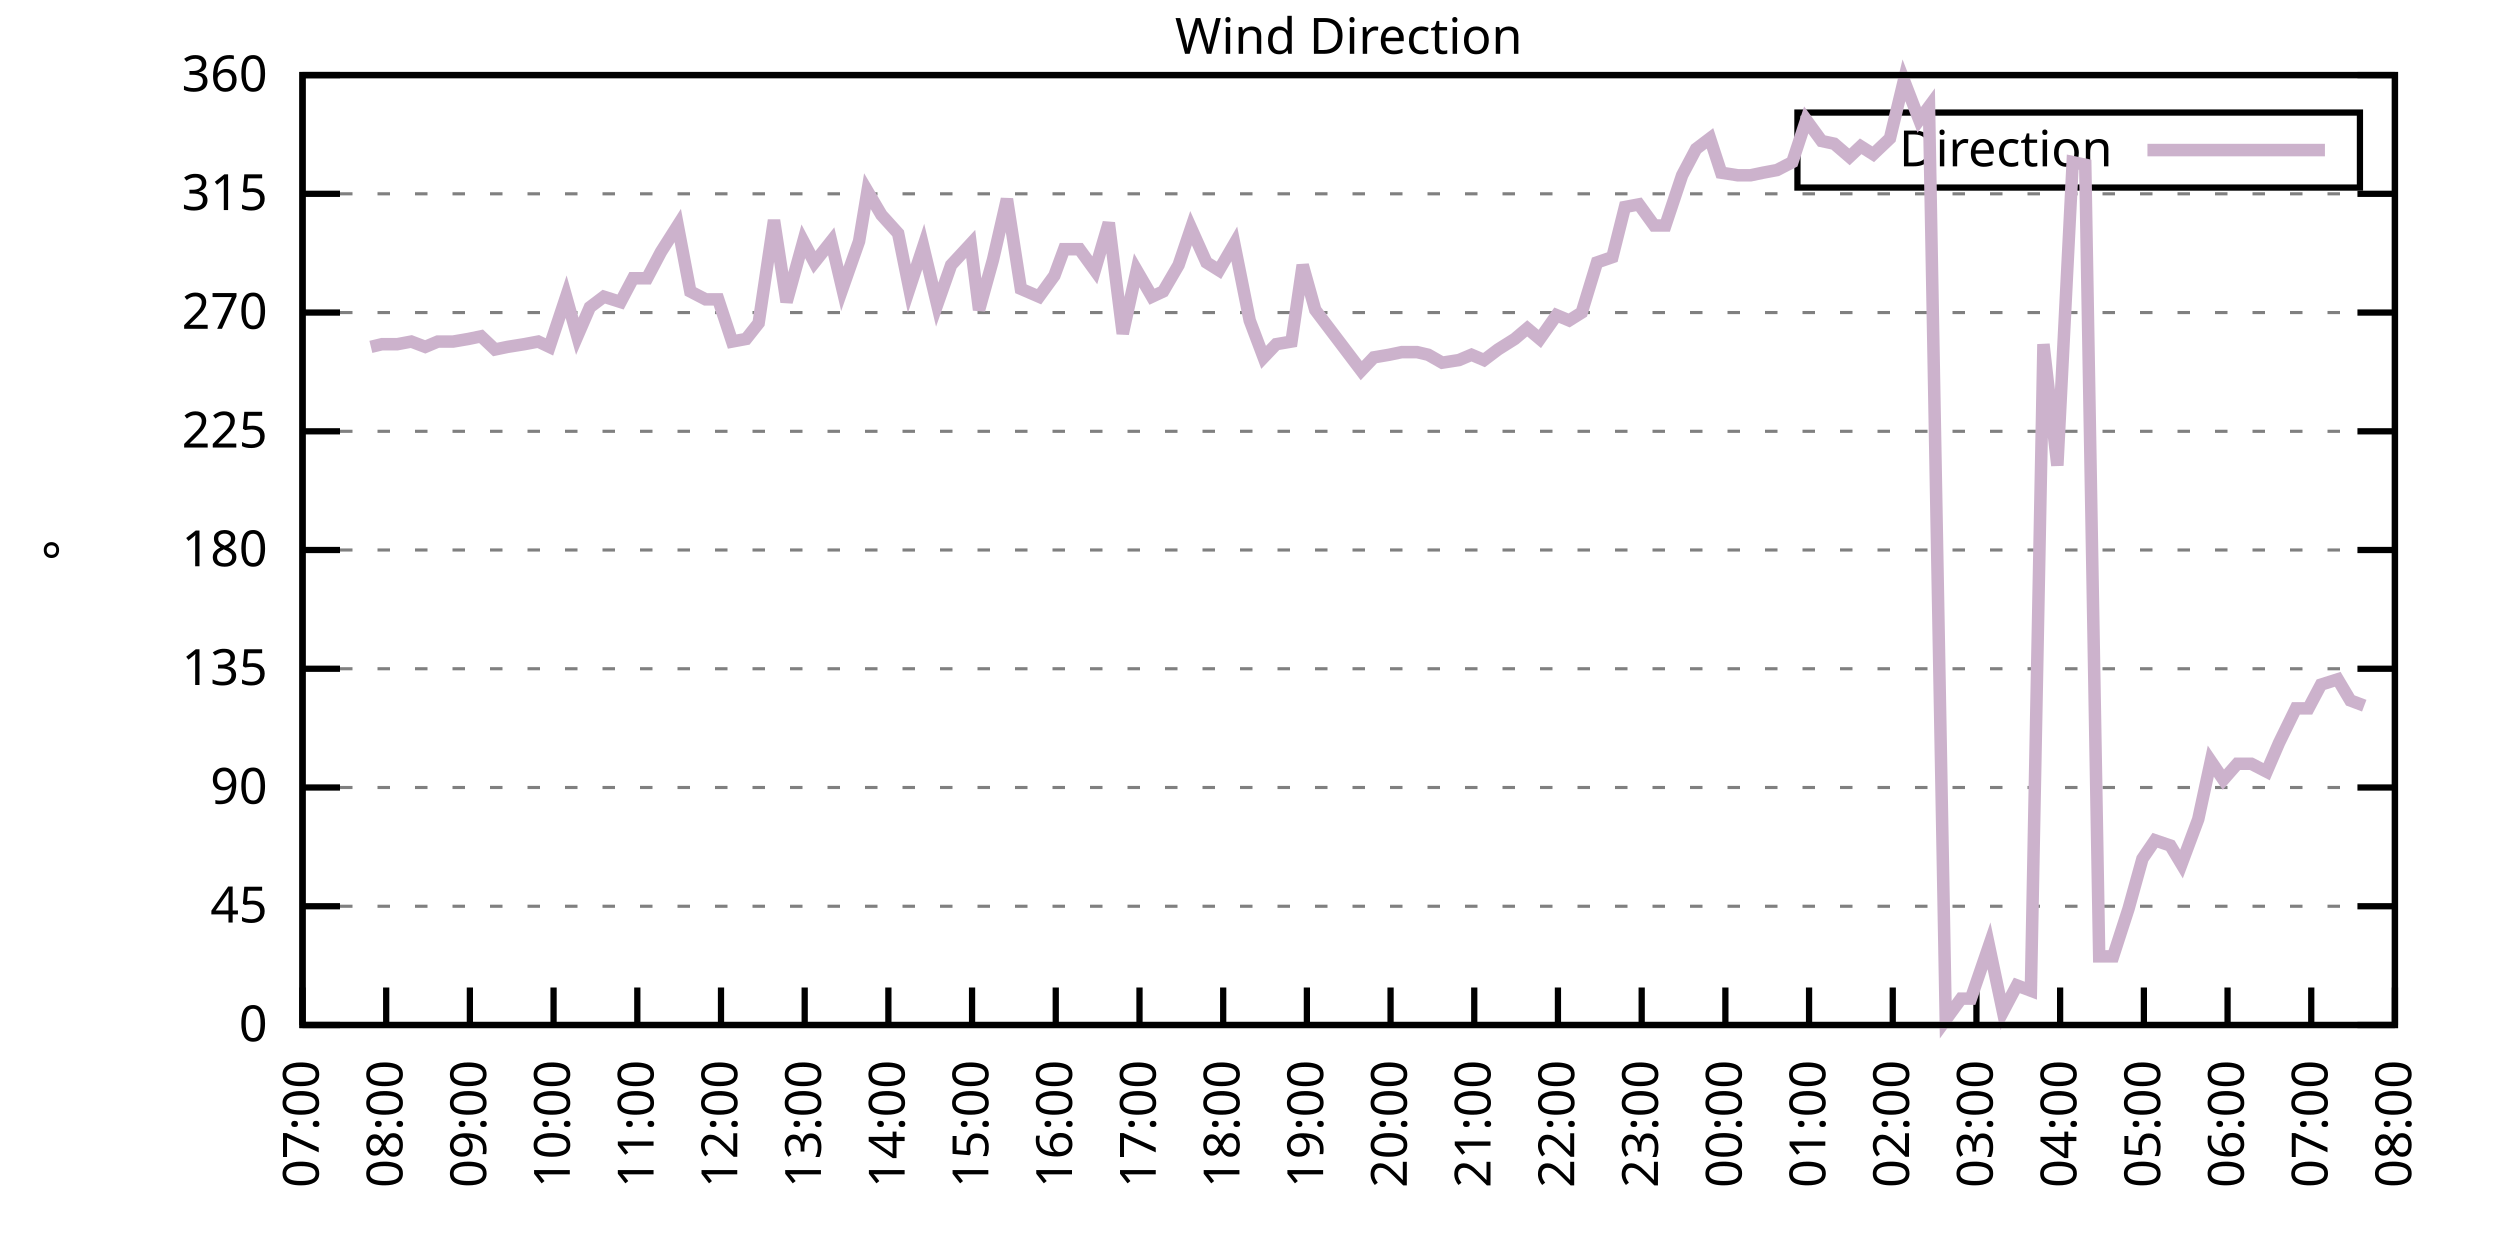
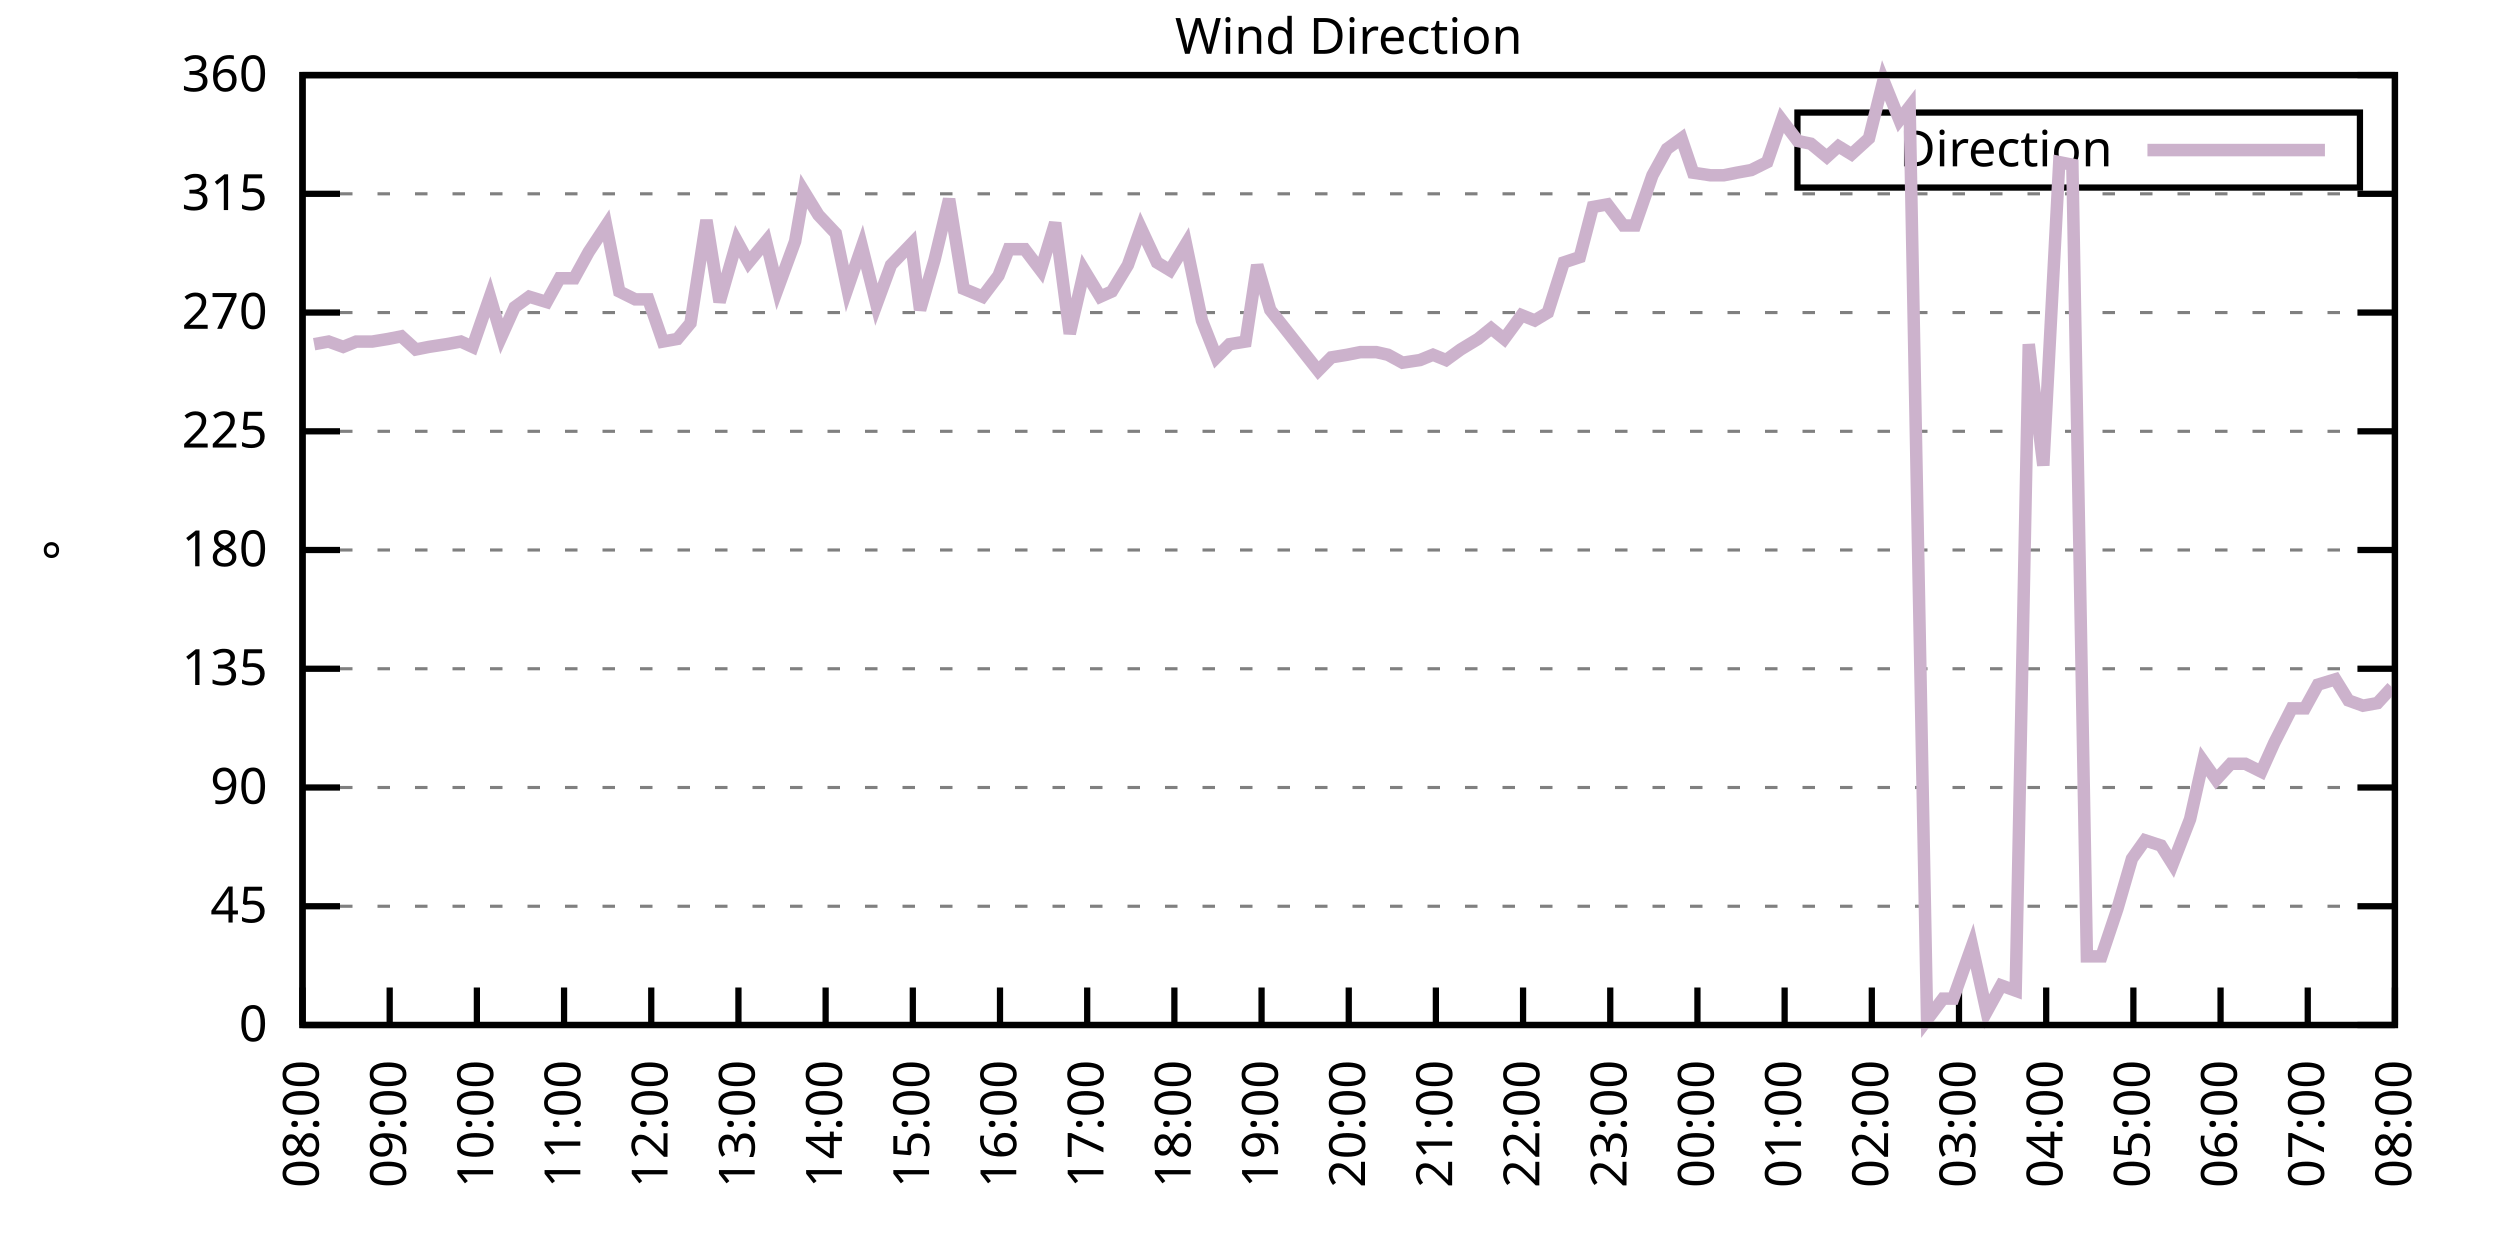
<svg xmlns="http://www.w3.org/2000/svg" xmlns:xlink="http://www.w3.org/1999/xlink" width="400" height="200" viewBox="0 0 400 200">
  <g id="gnuplot_canvas">
    <rect x="0" y="0" width="400" height="200" fill="none" />
    <defs>
      <circle id="gpDot" r="0.5" stroke-width="0.5" stroke="currentColor" />
      <path id="gpPt0" stroke-width="0.333" stroke="currentColor" d="M-1,0 h2 M0,-1 v2" />
      <path id="gpPt1" stroke-width="0.333" stroke="currentColor" d="M-1,-1 L1,1 M1,-1 L-1,1" />
      <path id="gpPt2" stroke-width="0.333" stroke="currentColor" d="M-1,0 L1,0 M0,-1 L0,1 M-1,-1 L1,1 M-1,1 L1,-1" />
      <rect id="gpPt3" stroke-width="0.333" stroke="currentColor" x="-1" y="-1" width="2" height="2" />
      <rect id="gpPt4" stroke-width="0.333" stroke="currentColor" fill="currentColor" x="-1" y="-1" width="2" height="2" />
      <circle id="gpPt5" stroke-width="0.333" stroke="currentColor" cx="0" cy="0" r="1" />
      <use xlink:href="#gpPt5" id="gpPt6" fill="currentColor" stroke="none" />
      <path id="gpPt7" stroke-width="0.333" stroke="currentColor" d="M0,-1.33 L-1.33,0.67 L1.33,0.67 z" />
      <use xlink:href="#gpPt7" id="gpPt8" fill="currentColor" stroke="none" />
      <use xlink:href="#gpPt7" id="gpPt9" stroke="currentColor" transform="rotate(180)" />
      <use xlink:href="#gpPt9" id="gpPt10" fill="currentColor" stroke="none" />
      <use xlink:href="#gpPt3" id="gpPt11" stroke="currentColor" transform="rotate(45)" />
      <use xlink:href="#gpPt11" id="gpPt12" fill="currentColor" stroke="none" />
      <path id="gpPt13" stroke-width="0.333" stroke="currentColor" d="M0,1.330 L1.265,0.411 L0.782,-1.067 L-0.782,-1.076 L-1.265,0.411 z" />
      <use xlink:href="#gpPt13" id="gpPt14" fill="currentColor" stroke="none" />
      <filter id="textbox" filterUnits="objectBoundingBox" x="0" y="0" height="1" width="1">
        <feFlood flood-color="white" flood-opacity="1" result="bgnd" />
        <feComposite in="SourceGraphic" in2="bgnd" operator="atop" />
      </filter>
      <filter id="greybox" filterUnits="objectBoundingBox" x="0" y="0" height="1" width="1">
        <feFlood flood-color="lightgrey" flood-opacity="1" result="grey" />
        <feComposite in="SourceGraphic" in2="grey" operator="atop" />
      </filter>
    </defs>
    <g fill="none" color="white" stroke="currentColor" stroke-width="1.00" stroke-linecap="butt" stroke-linejoin="miter">
</g>
    <g fill="none" color="black" stroke="currentColor" stroke-width="1.00" stroke-linecap="butt" stroke-linejoin="miter">
      <g stroke="none" shape-rendering="crispEdges">
        <polygon fill="rgb(255, 255, 255)" points="48.40,164.00 383.18,164.00 383.18,12.02 48.40,12.02 " />
      </g>
    </g>
    <g fill="none" color="black" stroke="currentColor" stroke-width="1.00" stroke-linecap="butt" stroke-linejoin="miter">
</g>
    <g fill="none" color="black" stroke="black" stroke-width="0.50" stroke-linecap="butt" stroke-linejoin="miter">
</g>
    <g fill="none" color="gray" stroke="currentColor" stroke-width="0.50" stroke-linecap="butt" stroke-linejoin="miter">
      <path stroke="gray" stroke-dasharray="2,4" class="gridline" d="M48.40,164.00 L383.19,164.00  " />
    </g>
    <g fill="none" color="gray" stroke="gray" stroke-width="1.00" stroke-linecap="butt" stroke-linejoin="miter">
</g>
    <g fill="none" color="black" stroke="currentColor" stroke-width="1.00" stroke-linecap="butt" stroke-linejoin="miter">
      <path stroke="black" d="M48.40,164.00 L54.40,164.00 M383.19,164.00 L377.19,164.00  " />
      <g transform="translate(42.80,166.60)" stroke="none" fill="black" font-family="Sans" font-size="8.00" text-anchor="end">
        <text>
          <tspan font-family="Sans"> 0</tspan>
        </text>
      </g>
    </g>
    <g fill="none" color="black" stroke="currentColor" stroke-width="1.00" stroke-linecap="butt" stroke-linejoin="miter">
</g>
    <g fill="none" color="black" stroke="black" stroke-width="0.50" stroke-linecap="butt" stroke-linejoin="miter">
</g>
    <g fill="none" color="gray" stroke="currentColor" stroke-width="0.50" stroke-linecap="butt" stroke-linejoin="miter">
      <path stroke="gray" stroke-dasharray="2,4" class="gridline" d="M48.40,145.00 L383.19,145.00  " />
    </g>
    <g fill="none" color="gray" stroke="gray" stroke-width="1.00" stroke-linecap="butt" stroke-linejoin="miter">
</g>
    <g fill="none" color="black" stroke="currentColor" stroke-width="1.00" stroke-linecap="butt" stroke-linejoin="miter">
      <path stroke="black" d="M48.40,145.00 L54.40,145.00 M383.19,145.00 L377.19,145.00  " />
      <g transform="translate(42.80,147.60)" stroke="none" fill="black" font-family="Sans" font-size="8.00" text-anchor="end">
        <text>
          <tspan font-family="Sans"> 45</tspan>
        </text>
      </g>
    </g>
    <g fill="none" color="black" stroke="currentColor" stroke-width="1.00" stroke-linecap="butt" stroke-linejoin="miter">
</g>
    <g fill="none" color="black" stroke="black" stroke-width="0.50" stroke-linecap="butt" stroke-linejoin="miter">
</g>
    <g fill="none" color="gray" stroke="currentColor" stroke-width="0.50" stroke-linecap="butt" stroke-linejoin="miter">
      <path stroke="gray" stroke-dasharray="2,4" class="gridline" d="M48.40,126.00 L383.19,126.00  " />
    </g>
    <g fill="none" color="gray" stroke="gray" stroke-width="1.00" stroke-linecap="butt" stroke-linejoin="miter">
</g>
    <g fill="none" color="black" stroke="currentColor" stroke-width="1.00" stroke-linecap="butt" stroke-linejoin="miter">
      <path stroke="black" d="M48.40,126.00 L54.40,126.00 M383.19,126.00 L377.19,126.00  " />
      <g transform="translate(42.80,128.60)" stroke="none" fill="black" font-family="Sans" font-size="8.00" text-anchor="end">
        <text>
          <tspan font-family="Sans"> 90</tspan>
        </text>
      </g>
    </g>
    <g fill="none" color="black" stroke="currentColor" stroke-width="1.00" stroke-linecap="butt" stroke-linejoin="miter">
</g>
    <g fill="none" color="black" stroke="black" stroke-width="0.50" stroke-linecap="butt" stroke-linejoin="miter">
</g>
    <g fill="none" color="gray" stroke="currentColor" stroke-width="0.50" stroke-linecap="butt" stroke-linejoin="miter">
      <path stroke="gray" stroke-dasharray="2,4" class="gridline" d="M48.40,107.00 L383.19,107.00  " />
    </g>
    <g fill="none" color="gray" stroke="gray" stroke-width="1.00" stroke-linecap="butt" stroke-linejoin="miter">
</g>
    <g fill="none" color="black" stroke="currentColor" stroke-width="1.00" stroke-linecap="butt" stroke-linejoin="miter">
      <path stroke="black" d="M48.40,107.00 L54.40,107.00 M383.19,107.00 L377.19,107.00  " />
      <g transform="translate(42.80,109.60)" stroke="none" fill="black" font-family="Sans" font-size="8.00" text-anchor="end">
        <text>
          <tspan font-family="Sans"> 135</tspan>
        </text>
      </g>
    </g>
    <g fill="none" color="black" stroke="currentColor" stroke-width="1.00" stroke-linecap="butt" stroke-linejoin="miter">
</g>
    <g fill="none" color="black" stroke="black" stroke-width="0.50" stroke-linecap="butt" stroke-linejoin="miter">
</g>
    <g fill="none" color="gray" stroke="currentColor" stroke-width="0.50" stroke-linecap="butt" stroke-linejoin="miter">
      <path stroke="gray" stroke-dasharray="2,4" class="gridline" d="M48.40,88.00 L383.19,88.00  " />
    </g>
    <g fill="none" color="gray" stroke="gray" stroke-width="1.00" stroke-linecap="butt" stroke-linejoin="miter">
</g>
    <g fill="none" color="black" stroke="currentColor" stroke-width="1.00" stroke-linecap="butt" stroke-linejoin="miter">
      <path stroke="black" d="M48.40,88.00 L54.40,88.00 M383.19,88.00 L377.19,88.00  " />
      <g transform="translate(42.80,90.60)" stroke="none" fill="black" font-family="Sans" font-size="8.00" text-anchor="end">
        <text>
          <tspan font-family="Sans"> 180</tspan>
        </text>
      </g>
    </g>
    <g fill="none" color="black" stroke="currentColor" stroke-width="1.00" stroke-linecap="butt" stroke-linejoin="miter">
</g>
    <g fill="none" color="black" stroke="black" stroke-width="0.50" stroke-linecap="butt" stroke-linejoin="miter">
</g>
    <g fill="none" color="gray" stroke="currentColor" stroke-width="0.50" stroke-linecap="butt" stroke-linejoin="miter">
      <path stroke="gray" stroke-dasharray="2,4" class="gridline" d="M48.40,69.01 L383.19,69.01  " />
    </g>
    <g fill="none" color="gray" stroke="gray" stroke-width="1.00" stroke-linecap="butt" stroke-linejoin="miter">
</g>
    <g fill="none" color="black" stroke="currentColor" stroke-width="1.00" stroke-linecap="butt" stroke-linejoin="miter">
      <path stroke="black" d="M48.40,69.01 L54.40,69.01 M383.19,69.01 L377.19,69.01  " />
      <g transform="translate(42.80,71.61)" stroke="none" fill="black" font-family="Sans" font-size="8.00" text-anchor="end">
        <text>
          <tspan font-family="Sans"> 225</tspan>
        </text>
      </g>
    </g>
    <g fill="none" color="black" stroke="currentColor" stroke-width="1.00" stroke-linecap="butt" stroke-linejoin="miter">
</g>
    <g fill="none" color="black" stroke="black" stroke-width="0.50" stroke-linecap="butt" stroke-linejoin="miter">
</g>
    <g fill="none" color="gray" stroke="currentColor" stroke-width="0.50" stroke-linecap="butt" stroke-linejoin="miter">
      <path stroke="gray" stroke-dasharray="2,4" class="gridline" d="M48.40,50.01 L383.19,50.01  " />
    </g>
    <g fill="none" color="gray" stroke="gray" stroke-width="1.00" stroke-linecap="butt" stroke-linejoin="miter">
</g>
    <g fill="none" color="black" stroke="currentColor" stroke-width="1.00" stroke-linecap="butt" stroke-linejoin="miter">
      <path stroke="black" d="M48.40,50.01 L54.40,50.01 M383.19,50.01 L377.19,50.01  " />
      <g transform="translate(42.80,52.61)" stroke="none" fill="black" font-family="Sans" font-size="8.00" text-anchor="end">
        <text>
          <tspan font-family="Sans"> 270</tspan>
        </text>
      </g>
    </g>
    <g fill="none" color="black" stroke="currentColor" stroke-width="1.00" stroke-linecap="butt" stroke-linejoin="miter">
</g>
    <g fill="none" color="black" stroke="black" stroke-width="0.50" stroke-linecap="butt" stroke-linejoin="miter">
</g>
    <g fill="none" color="gray" stroke="currentColor" stroke-width="0.50" stroke-linecap="butt" stroke-linejoin="miter">
      <path stroke="gray" stroke-dasharray="2,4" class="gridline" d="M48.40,31.01 L383.19,31.01  " />
    </g>
    <g fill="none" color="gray" stroke="gray" stroke-width="1.00" stroke-linecap="butt" stroke-linejoin="miter">
</g>
    <g fill="none" color="black" stroke="currentColor" stroke-width="1.00" stroke-linecap="butt" stroke-linejoin="miter">
      <path stroke="black" d="M48.40,31.01 L54.40,31.01 M383.19,31.01 L377.19,31.01  " />
      <g transform="translate(42.80,33.61)" stroke="none" fill="black" font-family="Sans" font-size="8.00" text-anchor="end">
        <text>
          <tspan font-family="Sans"> 315</tspan>
        </text>
      </g>
    </g>
    <g fill="none" color="black" stroke="currentColor" stroke-width="1.00" stroke-linecap="butt" stroke-linejoin="miter">
</g>
    <g fill="none" color="black" stroke="black" stroke-width="0.50" stroke-linecap="butt" stroke-linejoin="miter">
</g>
    <g fill="none" color="gray" stroke="currentColor" stroke-width="0.50" stroke-linecap="butt" stroke-linejoin="miter">
      <path stroke="gray" stroke-dasharray="2,4" class="gridline" d="M48.40,12.01 L383.19,12.01  " />
    </g>
    <g fill="none" color="gray" stroke="gray" stroke-width="1.00" stroke-linecap="butt" stroke-linejoin="miter">
</g>
    <g fill="none" color="black" stroke="currentColor" stroke-width="1.00" stroke-linecap="butt" stroke-linejoin="miter">
      <path stroke="black" d="M48.40,12.01 L54.40,12.01 M383.19,12.01 L377.19,12.01  " />
      <g transform="translate(42.80,14.61)" stroke="none" fill="black" font-family="Sans" font-size="8.00" text-anchor="end">
        <text>
          <tspan font-family="Sans"> 360</tspan>
        </text>
      </g>
    </g>
    <g fill="none" color="black" stroke="currentColor" stroke-width="1.00" stroke-linecap="butt" stroke-linejoin="miter">
      <path stroke="black" d="M48.40,164.00 L48.40,158.00  " />
      <g transform="translate(51.00,169.60) rotate(270.00)" stroke="none" fill="black" font-family="Sans" font-size="8.00" text-anchor="end">
        <text>
-           <tspan font-family="Sans">07:00</tspan>
-         </text>
-       </g>
-     </g>
-     <g fill="none" color="black" stroke="currentColor" stroke-width="1.00" stroke-linecap="butt" stroke-linejoin="miter">
-       <path stroke="black" d="M61.79,164.00 L61.79,158.00  " />
-       <g transform="translate(64.39,169.60) rotate(270.00)" stroke="none" fill="black" font-family="Sans" font-size="8.00" text-anchor="end">
-         <text>
          <tspan font-family="Sans">08:00</tspan>
        </text>
      </g>
    </g>
    <g fill="none" color="black" stroke="currentColor" stroke-width="1.00" stroke-linecap="butt" stroke-linejoin="miter">
-       <path stroke="black" d="M75.18,164.00 L75.18,158.00  " />
-       <g transform="translate(77.78,169.60) rotate(270.00)" stroke="none" fill="black" font-family="Sans" font-size="8.00" text-anchor="end">
+       <path stroke="black" d="M62.35,164.00 L62.35,158.00  " />
+       <g transform="translate(64.95,169.60) rotate(270.00)" stroke="none" fill="black" font-family="Sans" font-size="8.00" text-anchor="end">
        <text>
          <tspan font-family="Sans">09:00</tspan>
        </text>
      </g>
    </g>
    <g fill="none" color="black" stroke="currentColor" stroke-width="1.00" stroke-linecap="butt" stroke-linejoin="miter">
-       <path stroke="black" d="M88.57,164.00 L88.57,158.00  " />
-       <g transform="translate(91.17,169.60) rotate(270.00)" stroke="none" fill="black" font-family="Sans" font-size="8.00" text-anchor="end">
+       <path stroke="black" d="M76.30,164.00 L76.30,158.00  " />
+       <g transform="translate(78.90,169.60) rotate(270.00)" stroke="none" fill="black" font-family="Sans" font-size="8.00" text-anchor="end">
        <text>
          <tspan font-family="Sans">10:00</tspan>
        </text>
      </g>
    </g>
    <g fill="none" color="black" stroke="currentColor" stroke-width="1.00" stroke-linecap="butt" stroke-linejoin="miter">
-       <path stroke="black" d="M101.97,164.00 L101.97,158.00  " />
-       <g transform="translate(104.57,169.60) rotate(270.00)" stroke="none" fill="black" font-family="Sans" font-size="8.00" text-anchor="end">
+       <path stroke="black" d="M90.25,164.00 L90.25,158.00  " />
+       <g transform="translate(92.85,169.60) rotate(270.00)" stroke="none" fill="black" font-family="Sans" font-size="8.00" text-anchor="end">
        <text>
          <tspan font-family="Sans">11:00</tspan>
        </text>
      </g>
    </g>
    <g fill="none" color="black" stroke="currentColor" stroke-width="1.00" stroke-linecap="butt" stroke-linejoin="miter">
-       <path stroke="black" d="M115.36,164.00 L115.36,158.00  " />
-       <g transform="translate(117.96,169.60) rotate(270.00)" stroke="none" fill="black" font-family="Sans" font-size="8.00" text-anchor="end">
+       <path stroke="black" d="M104.20,164.00 L104.20,158.00  " />
+       <g transform="translate(106.80,169.60) rotate(270.00)" stroke="none" fill="black" font-family="Sans" font-size="8.00" text-anchor="end">
        <text>
          <tspan font-family="Sans">12:00</tspan>
        </text>
      </g>
    </g>
    <g fill="none" color="black" stroke="currentColor" stroke-width="1.00" stroke-linecap="butt" stroke-linejoin="miter">
-       <path stroke="black" d="M128.75,164.00 L128.75,158.00  " />
-       <g transform="translate(131.35,169.60) rotate(270.00)" stroke="none" fill="black" font-family="Sans" font-size="8.00" text-anchor="end">
+       <path stroke="black" d="M118.15,164.00 L118.15,158.00  " />
+       <g transform="translate(120.75,169.60) rotate(270.00)" stroke="none" fill="black" font-family="Sans" font-size="8.00" text-anchor="end">
        <text>
          <tspan font-family="Sans">13:00</tspan>
        </text>
      </g>
    </g>
    <g fill="none" color="black" stroke="currentColor" stroke-width="1.00" stroke-linecap="butt" stroke-linejoin="miter">
-       <path stroke="black" d="M142.14,164.00 L142.14,158.00  " />
-       <g transform="translate(144.74,169.60) rotate(270.00)" stroke="none" fill="black" font-family="Sans" font-size="8.00" text-anchor="end">
+       <path stroke="black" d="M132.10,164.00 L132.10,158.00  " />
+       <g transform="translate(134.70,169.60) rotate(270.00)" stroke="none" fill="black" font-family="Sans" font-size="8.00" text-anchor="end">
        <text>
          <tspan font-family="Sans">14:00</tspan>
        </text>
      </g>
    </g>
    <g fill="none" color="black" stroke="currentColor" stroke-width="1.00" stroke-linecap="butt" stroke-linejoin="miter">
-       <path stroke="black" d="M155.53,164.00 L155.53,158.00  " />
-       <g transform="translate(158.13,169.60) rotate(270.00)" stroke="none" fill="black" font-family="Sans" font-size="8.00" text-anchor="end">
+       <path stroke="black" d="M146.05,164.00 L146.05,158.00  " />
+       <g transform="translate(148.65,169.60) rotate(270.00)" stroke="none" fill="black" font-family="Sans" font-size="8.00" text-anchor="end">
        <text>
          <tspan font-family="Sans">15:00</tspan>
        </text>
      </g>
    </g>
    <g fill="none" color="black" stroke="currentColor" stroke-width="1.00" stroke-linecap="butt" stroke-linejoin="miter">
-       <path stroke="black" d="M168.92,164.00 L168.92,158.00  " />
-       <g transform="translate(171.52,169.60) rotate(270.00)" stroke="none" fill="black" font-family="Sans" font-size="8.00" text-anchor="end">
+       <path stroke="black" d="M160.00,164.00 L160.00,158.00  " />
+       <g transform="translate(162.60,169.60) rotate(270.00)" stroke="none" fill="black" font-family="Sans" font-size="8.00" text-anchor="end">
        <text>
          <tspan font-family="Sans">16:00</tspan>
        </text>
      </g>
    </g>
    <g fill="none" color="black" stroke="currentColor" stroke-width="1.00" stroke-linecap="butt" stroke-linejoin="miter">
-       <path stroke="black" d="M182.32,164.00 L182.32,158.00  " />
-       <g transform="translate(184.92,169.60) rotate(270.00)" stroke="none" fill="black" font-family="Sans" font-size="8.00" text-anchor="end">
+       <path stroke="black" d="M173.95,164.00 L173.95,158.00  " />
+       <g transform="translate(176.55,169.60) rotate(270.00)" stroke="none" fill="black" font-family="Sans" font-size="8.00" text-anchor="end">
        <text>
          <tspan font-family="Sans">17:00</tspan>
        </text>
      </g>
    </g>
    <g fill="none" color="black" stroke="currentColor" stroke-width="1.00" stroke-linecap="butt" stroke-linejoin="miter">
-       <path stroke="black" d="M195.71,164.00 L195.71,158.00  " />
-       <g transform="translate(198.31,169.60) rotate(270.00)" stroke="none" fill="black" font-family="Sans" font-size="8.00" text-anchor="end">
+       <path stroke="black" d="M187.90,164.00 L187.90,158.00  " />
+       <g transform="translate(190.50,169.60) rotate(270.00)" stroke="none" fill="black" font-family="Sans" font-size="8.00" text-anchor="end">
        <text>
          <tspan font-family="Sans">18:00</tspan>
        </text>
      </g>
    </g>
    <g fill="none" color="black" stroke="currentColor" stroke-width="1.00" stroke-linecap="butt" stroke-linejoin="miter">
-       <path stroke="black" d="M209.10,164.00 L209.10,158.00  " />
-       <g transform="translate(211.70,169.60) rotate(270.00)" stroke="none" fill="black" font-family="Sans" font-size="8.00" text-anchor="end">
+       <path stroke="black" d="M201.85,164.00 L201.85,158.00  " />
+       <g transform="translate(204.45,169.60) rotate(270.00)" stroke="none" fill="black" font-family="Sans" font-size="8.00" text-anchor="end">
        <text>
          <tspan font-family="Sans">19:00</tspan>
        </text>
      </g>
    </g>
    <g fill="none" color="black" stroke="currentColor" stroke-width="1.00" stroke-linecap="butt" stroke-linejoin="miter">
-       <path stroke="black" d="M222.49,164.00 L222.49,158.00  " />
-       <g transform="translate(225.09,169.60) rotate(270.00)" stroke="none" fill="black" font-family="Sans" font-size="8.00" text-anchor="end">
+       <path stroke="black" d="M215.80,164.00 L215.80,158.00  " />
+       <g transform="translate(218.40,169.60) rotate(270.00)" stroke="none" fill="black" font-family="Sans" font-size="8.00" text-anchor="end">
        <text>
          <tspan font-family="Sans">20:00</tspan>
        </text>
      </g>
    </g>
    <g fill="none" color="black" stroke="currentColor" stroke-width="1.00" stroke-linecap="butt" stroke-linejoin="miter">
-       <path stroke="black" d="M235.88,164.00 L235.88,158.00  " />
-       <g transform="translate(238.48,169.60) rotate(270.00)" stroke="none" fill="black" font-family="Sans" font-size="8.00" text-anchor="end">
+       <path stroke="black" d="M229.74,164.00 L229.74,158.00  " />
+       <g transform="translate(232.34,169.60) rotate(270.00)" stroke="none" fill="black" font-family="Sans" font-size="8.00" text-anchor="end">
        <text>
          <tspan font-family="Sans">21:00</tspan>
        </text>
      </g>
    </g>
    <g fill="none" color="black" stroke="currentColor" stroke-width="1.00" stroke-linecap="butt" stroke-linejoin="miter">
-       <path stroke="black" d="M249.27,164.00 L249.27,158.00  " />
-       <g transform="translate(251.87,169.60) rotate(270.00)" stroke="none" fill="black" font-family="Sans" font-size="8.00" text-anchor="end">
+       <path stroke="black" d="M243.69,164.00 L243.69,158.00  " />
+       <g transform="translate(246.29,169.60) rotate(270.00)" stroke="none" fill="black" font-family="Sans" font-size="8.00" text-anchor="end">
        <text>
          <tspan font-family="Sans">22:00</tspan>
        </text>
      </g>
    </g>
    <g fill="none" color="black" stroke="currentColor" stroke-width="1.00" stroke-linecap="butt" stroke-linejoin="miter">
-       <path stroke="black" d="M262.67,164.00 L262.67,158.00  " />
-       <g transform="translate(265.27,169.60) rotate(270.00)" stroke="none" fill="black" font-family="Sans" font-size="8.00" text-anchor="end">
+       <path stroke="black" d="M257.64,164.00 L257.64,158.00  " />
+       <g transform="translate(260.24,169.60) rotate(270.00)" stroke="none" fill="black" font-family="Sans" font-size="8.00" text-anchor="end">
        <text>
          <tspan font-family="Sans">23:00</tspan>
        </text>
      </g>
    </g>
    <g fill="none" color="black" stroke="currentColor" stroke-width="1.00" stroke-linecap="butt" stroke-linejoin="miter">
-       <path stroke="black" d="M276.06,164.00 L276.06,158.00  " />
-       <g transform="translate(278.66,169.60) rotate(270.00)" stroke="none" fill="black" font-family="Sans" font-size="8.00" text-anchor="end">
+       <path stroke="black" d="M271.59,164.00 L271.59,158.00  " />
+       <g transform="translate(274.19,169.60) rotate(270.00)" stroke="none" fill="black" font-family="Sans" font-size="8.00" text-anchor="end">
        <text>
          <tspan font-family="Sans">00:00</tspan>
        </text>
      </g>
    </g>
    <g fill="none" color="black" stroke="currentColor" stroke-width="1.00" stroke-linecap="butt" stroke-linejoin="miter">
-       <path stroke="black" d="M289.45,164.00 L289.45,158.00  " />
-       <g transform="translate(292.05,169.60) rotate(270.00)" stroke="none" fill="black" font-family="Sans" font-size="8.00" text-anchor="end">
+       <path stroke="black" d="M285.54,164.00 L285.54,158.00  " />
+       <g transform="translate(288.14,169.60) rotate(270.00)" stroke="none" fill="black" font-family="Sans" font-size="8.00" text-anchor="end">
        <text>
          <tspan font-family="Sans">01:00</tspan>
        </text>
      </g>
    </g>
    <g fill="none" color="black" stroke="currentColor" stroke-width="1.00" stroke-linecap="butt" stroke-linejoin="miter">
-       <path stroke="black" d="M302.84,164.00 L302.84,158.00  " />
-       <g transform="translate(305.44,169.60) rotate(270.00)" stroke="none" fill="black" font-family="Sans" font-size="8.00" text-anchor="end">
+       <path stroke="black" d="M299.49,164.00 L299.49,158.00  " />
+       <g transform="translate(302.09,169.60) rotate(270.00)" stroke="none" fill="black" font-family="Sans" font-size="8.00" text-anchor="end">
        <text>
          <tspan font-family="Sans">02:00</tspan>
        </text>
      </g>
    </g>
    <g fill="none" color="black" stroke="currentColor" stroke-width="1.00" stroke-linecap="butt" stroke-linejoin="miter">
-       <path stroke="black" d="M316.23,164.00 L316.23,158.00  " />
-       <g transform="translate(318.83,169.60) rotate(270.00)" stroke="none" fill="black" font-family="Sans" font-size="8.00" text-anchor="end">
+       <path stroke="black" d="M313.44,164.00 L313.44,158.00  " />
+       <g transform="translate(316.04,169.60) rotate(270.00)" stroke="none" fill="black" font-family="Sans" font-size="8.00" text-anchor="end">
        <text>
          <tspan font-family="Sans">03:00</tspan>
        </text>
      </g>
    </g>
    <g fill="none" color="black" stroke="currentColor" stroke-width="1.00" stroke-linecap="butt" stroke-linejoin="miter">
-       <path stroke="black" d="M329.62,164.00 L329.62,158.00  " />
-       <g transform="translate(332.22,169.60) rotate(270.00)" stroke="none" fill="black" font-family="Sans" font-size="8.00" text-anchor="end">
+       <path stroke="black" d="M327.39,164.00 L327.39,158.00  " />
+       <g transform="translate(329.99,169.60) rotate(270.00)" stroke="none" fill="black" font-family="Sans" font-size="8.00" text-anchor="end">
        <text>
          <tspan font-family="Sans">04:00</tspan>
        </text>
      </g>
    </g>
    <g fill="none" color="black" stroke="currentColor" stroke-width="1.00" stroke-linecap="butt" stroke-linejoin="miter">
-       <path stroke="black" d="M343.02,164.00 L343.02,158.00  " />
-       <g transform="translate(345.62,169.60) rotate(270.00)" stroke="none" fill="black" font-family="Sans" font-size="8.00" text-anchor="end">
+       <path stroke="black" d="M341.34,164.00 L341.34,158.00  " />
+       <g transform="translate(343.94,169.60) rotate(270.00)" stroke="none" fill="black" font-family="Sans" font-size="8.00" text-anchor="end">
        <text>
          <tspan font-family="Sans">05:00</tspan>
        </text>
      </g>
    </g>
    <g fill="none" color="black" stroke="currentColor" stroke-width="1.00" stroke-linecap="butt" stroke-linejoin="miter">
-       <path stroke="black" d="M356.41,164.00 L356.41,158.00  " />
-       <g transform="translate(359.01,169.60) rotate(270.00)" stroke="none" fill="black" font-family="Sans" font-size="8.00" text-anchor="end">
+       <path stroke="black" d="M355.29,164.00 L355.29,158.00  " />
+       <g transform="translate(357.89,169.60) rotate(270.00)" stroke="none" fill="black" font-family="Sans" font-size="8.00" text-anchor="end">
        <text>
          <tspan font-family="Sans">06:00</tspan>
        </text>
      </g>
    </g>
    <g fill="none" color="black" stroke="currentColor" stroke-width="1.00" stroke-linecap="butt" stroke-linejoin="miter">
-       <path stroke="black" d="M369.80,164.00 L369.80,158.00  " />
-       <g transform="translate(372.40,169.60) rotate(270.00)" stroke="none" fill="black" font-family="Sans" font-size="8.00" text-anchor="end">
+       <path stroke="black" d="M369.24,164.00 L369.24,158.00  " />
+       <g transform="translate(371.84,169.60) rotate(270.00)" stroke="none" fill="black" font-family="Sans" font-size="8.00" text-anchor="end">
        <text>
          <tspan font-family="Sans">07:00</tspan>
        </text>
      </g>
    </g>
    <g fill="none" color="black" stroke="currentColor" stroke-width="1.00" stroke-linecap="butt" stroke-linejoin="miter">
      <path stroke="black" d="M383.19,164.00 L383.19,158.00  " />
      <g transform="translate(385.79,169.60) rotate(270.00)" stroke="none" fill="black" font-family="Sans" font-size="8.00" text-anchor="end">
        <text>
          <tspan font-family="Sans">08:00</tspan>
        </text>
      </g>
    </g>
    <g fill="none" color="black" stroke="currentColor" stroke-width="1.00" stroke-linecap="butt" stroke-linejoin="miter">
</g>
    <g fill="none" color="black" stroke="currentColor" stroke-width="1.00" stroke-linecap="butt" stroke-linejoin="miter">
      <path stroke="black" d="M48.40,12.01 L48.40,164.00 L383.19,164.00 L383.19,12.01 L48.40,12.01 Z  " />
    </g>
    <g fill="none" color="black" stroke="currentColor" stroke-width="1.00" stroke-linecap="butt" stroke-linejoin="miter">
</g>
    <g fill="none" color="black" stroke="currentColor" stroke-width="1.00" stroke-linecap="butt" stroke-linejoin="miter">
      <path stroke="black" d="M287.59,30.01 L287.59,18.01 L377.59,18.01 L377.59,30.01 L287.59,30.01 Z  " />
    </g>
    <g id="Wind_direction_plot_1">
      <g fill="none" color="white" stroke="black" stroke-width="2.00" stroke-linecap="butt" stroke-linejoin="miter">
</g>
      <g fill="none" color="black" stroke="currentColor" stroke-width="2.00" stroke-linecap="butt" stroke-linejoin="miter">
        <g transform="translate(337.99,26.61)" stroke="none" fill="black" font-family="Sans" font-size="8.00" text-anchor="end">
          <text>
            <tspan font-family="Sans">Direction</tspan>
          </text>
        </g>
      </g>
      <g fill="none" color="black" stroke="currentColor" stroke-width="2.00" stroke-linecap="butt" stroke-linejoin="miter">
-         <path stroke="rgb(204, 178, 204)" d="M343.59,24.01 L371.99,24.01 M59.34,55.50 L61.12,55.07 L63.58,55.07 L65.81,54.65 L68.04,55.50 L70.05,54.65   L72.50,54.65 L74.96,54.23 L76.97,53.81 L79.20,55.92 L81.21,55.50 L83.89,55.07 L86.12,54.65 L87.91,55.50   L90.58,47.47 L92.37,53.81 L94.38,49.16 L96.61,47.47 L99.29,48.32 L101.30,44.52 L103.53,44.52 L105.76,40.30   L108.44,36.08 L110.45,46.63 L112.90,47.90 L114.91,47.90 L117.14,54.65 L119.38,54.23 L121.38,51.70 L123.84,35.23   L125.85,48.32 L128.53,38.61 L130.31,41.99 L132.99,38.61 L134.78,46.21 L137.45,38.61 L138.79,30.59 L141.03,34.39   L143.70,37.34 L145.49,46.21 L147.72,39.45 L149.95,48.74 L152.18,42.41 L155.31,39.03 L156.65,49.59 L158.88,41.56   L161.11,31.85 L163.34,46.21 L166.25,47.47 L168.70,44.10 L170.26,39.87 L172.72,39.87 L175.17,43.25 L177.41,35.65   L179.64,53.39 L181.87,43.25 L184.32,47.47 L186.11,46.63 L188.57,42.41 L190.57,36.50 L193.03,41.99 L195.04,43.25   L197.49,39.03 L199.95,51.27 L202.18,57.18 L204.19,55.07 L206.64,54.65 L208.43,42.41 L210.44,49.59 L217.80,59.30   L219.81,57.18 L222.27,56.76 L224.28,56.34 L226.73,56.34 L228.52,56.76 L230.75,58.03 L233.43,57.61 L235.44,56.76   L237.44,57.61 L239.68,55.92 L242.36,54.23 L244.36,52.54 L246.37,54.23 L249.05,50.43 L251.06,51.27 L253.07,50.01   L255.52,41.99 L257.98,41.14 L259.99,33.12 L262.22,32.70 L264.67,36.08 L266.46,36.08 L269.14,28.05 L271.37,23.83   L273.60,22.14 L275.39,27.63 L278.07,28.05 L280.07,28.05 L282.08,27.63 L284.32,27.21 L286.77,25.94 L289.00,19.19   L291.46,22.56 L293.47,22.99 L295.92,25.10 L297.71,23.41 L299.72,24.68 L302.39,22.14 L304.63,12.85 L307.08,19.19   L308.64,17.08 L311.32,163.16 L313.78,159.78 L315.34,159.78 L318.24,151.33 L320.47,161.89 L322.70,157.67 L324.94,158.51   L326.95,55.07 L329.18,74.49 L331.63,25.94 L333.64,26.36 L335.87,153.02 L338.10,153.02 L340.56,145.42 L342.79,137.40   L344.80,134.45 L347.26,135.29 L349.04,138.25 L351.72,131.07 L353.73,121.78 L355.74,124.74 L357.97,122.20 L360.20,122.20   L362.66,123.47 L364.66,118.83 L367.34,113.34 L369.35,113.34 L371.36,109.54 L374.04,108.69 L376.05,112.07 L378.28,112.91    " />
+         <path stroke="rgb(204, 178, 204)" d="M343.59,24.01 L371.99,24.01 M50.26,55.07 L52.58,54.65 L54.91,55.50 L57.00,54.65 L59.56,54.65 L62.12,54.23   L64.21,53.81 L66.53,55.92 L68.63,55.50 L71.42,55.07 L73.74,54.65 L75.60,55.50 L78.39,47.47 L80.25,53.81   L82.34,49.16 L84.67,47.47 L87.46,48.32 L89.55,44.52 L91.88,44.52 L94.20,40.30 L96.99,36.08 L99.08,46.63   L101.64,47.90 L103.73,47.90 L106.06,54.65 L108.38,54.23 L110.48,51.70 L113.03,35.23 L115.13,48.32 L117.92,38.61   L119.78,41.99 L122.57,38.61 L124.43,46.21 L127.22,38.61 L128.61,30.59 L130.94,34.39 L133.72,37.34 L135.58,46.21   L137.91,39.45 L140.23,48.74 L142.56,42.41 L145.81,39.03 L147.21,49.59 L149.53,41.56 L151.86,31.85 L154.18,46.21   L157.21,47.47 L159.76,44.10 L161.39,39.87 L163.95,39.87 L166.51,43.25 L168.83,35.65 L171.16,53.39 L173.48,43.25   L176.04,47.47 L177.90,46.63 L180.46,42.41 L182.55,36.50 L185.11,41.99 L187.20,43.25 L189.76,39.03 L192.31,51.27   L194.64,57.18 L196.73,55.07 L199.29,54.65 L201.15,42.41 L203.24,49.59 L210.91,59.30 L213.01,57.18 L215.56,56.76   L217.65,56.34 L220.21,56.34 L222.07,56.76 L224.40,58.03 L227.19,57.61 L229.28,56.76 L231.37,57.61 L233.70,55.92   L236.49,54.23 L238.58,52.54 L240.67,54.23 L243.46,50.43 L245.55,51.27 L247.65,50.01 L250.20,41.99 L252.76,41.14   L254.85,33.12 L257.18,32.70 L259.74,36.08 L261.60,36.08 L264.39,28.05 L266.71,23.83 L269.04,22.14 L270.90,27.63   L273.69,28.05 L275.78,28.05 L277.87,27.63 L280.20,27.21 L282.75,25.94 L285.08,19.19 L287.64,22.56 L289.73,22.99   L292.29,25.10 L294.15,23.41 L296.24,24.68 L299.03,22.14 L301.35,12.85 L303.91,19.19 L305.54,17.08 L308.33,163.16   L310.88,159.78 L312.51,159.78 L315.53,151.33 L317.86,161.89 L320.18,157.67 L322.51,158.51 L324.60,55.07 L326.93,74.49   L329.48,25.94 L331.58,26.36 L333.90,153.02 L336.23,153.02 L338.78,145.42 L341.11,137.40 L343.20,134.45 L345.76,135.29   L347.62,138.25 L350.41,131.07 L352.50,121.78 L354.59,124.74 L356.92,122.20 L359.24,122.20 L361.80,123.47 L363.89,118.83   L366.68,113.34 L368.78,113.34 L370.87,109.54 L373.66,108.69 L375.75,112.07 L378.08,112.91 L380.40,112.49 L382.73,109.96    " />
      </g>
    </g>
    <g fill="none" color="black" stroke="currentColor" stroke-width="2.00" stroke-linecap="butt" stroke-linejoin="miter">
</g>
    <g fill="none" color="black" stroke="black" stroke-width="1.00" stroke-linecap="butt" stroke-linejoin="miter">
</g>
    <g fill="none" color="black" stroke="currentColor" stroke-width="1.00" stroke-linecap="butt" stroke-linejoin="miter">
      <path stroke="black" d="M48.40,12.01 L48.40,164.00 L383.19,164.00 L383.19,12.01 L48.40,12.01 Z  " />
      <g transform="translate(12.80,88.01) rotate(270.00)" stroke="none" fill="black" font-family="Sans" font-size="8.00" text-anchor="middle">
        <text>
          <tspan font-family="Sans">°</tspan>
        </text>
      </g>
    </g>
    <g fill="none" color="black" stroke="currentColor" stroke-width="1.00" stroke-linecap="butt" stroke-linejoin="miter">
</g>
    <g fill="none" color="black" stroke="currentColor" stroke-width="1.00" stroke-linecap="butt" stroke-linejoin="miter">
      <g transform="translate(215.79,8.61)" stroke="none" fill="black" font-family="Sans" font-size="8.00" text-anchor="middle">
        <text>
          <tspan font-family="Sans">Wind Direction</tspan>
        </text>
      </g>
    </g>
    <g fill="none" color="black" stroke="currentColor" stroke-width="1.00" stroke-linecap="butt" stroke-linejoin="miter">
</g>
  </g>
</svg>
